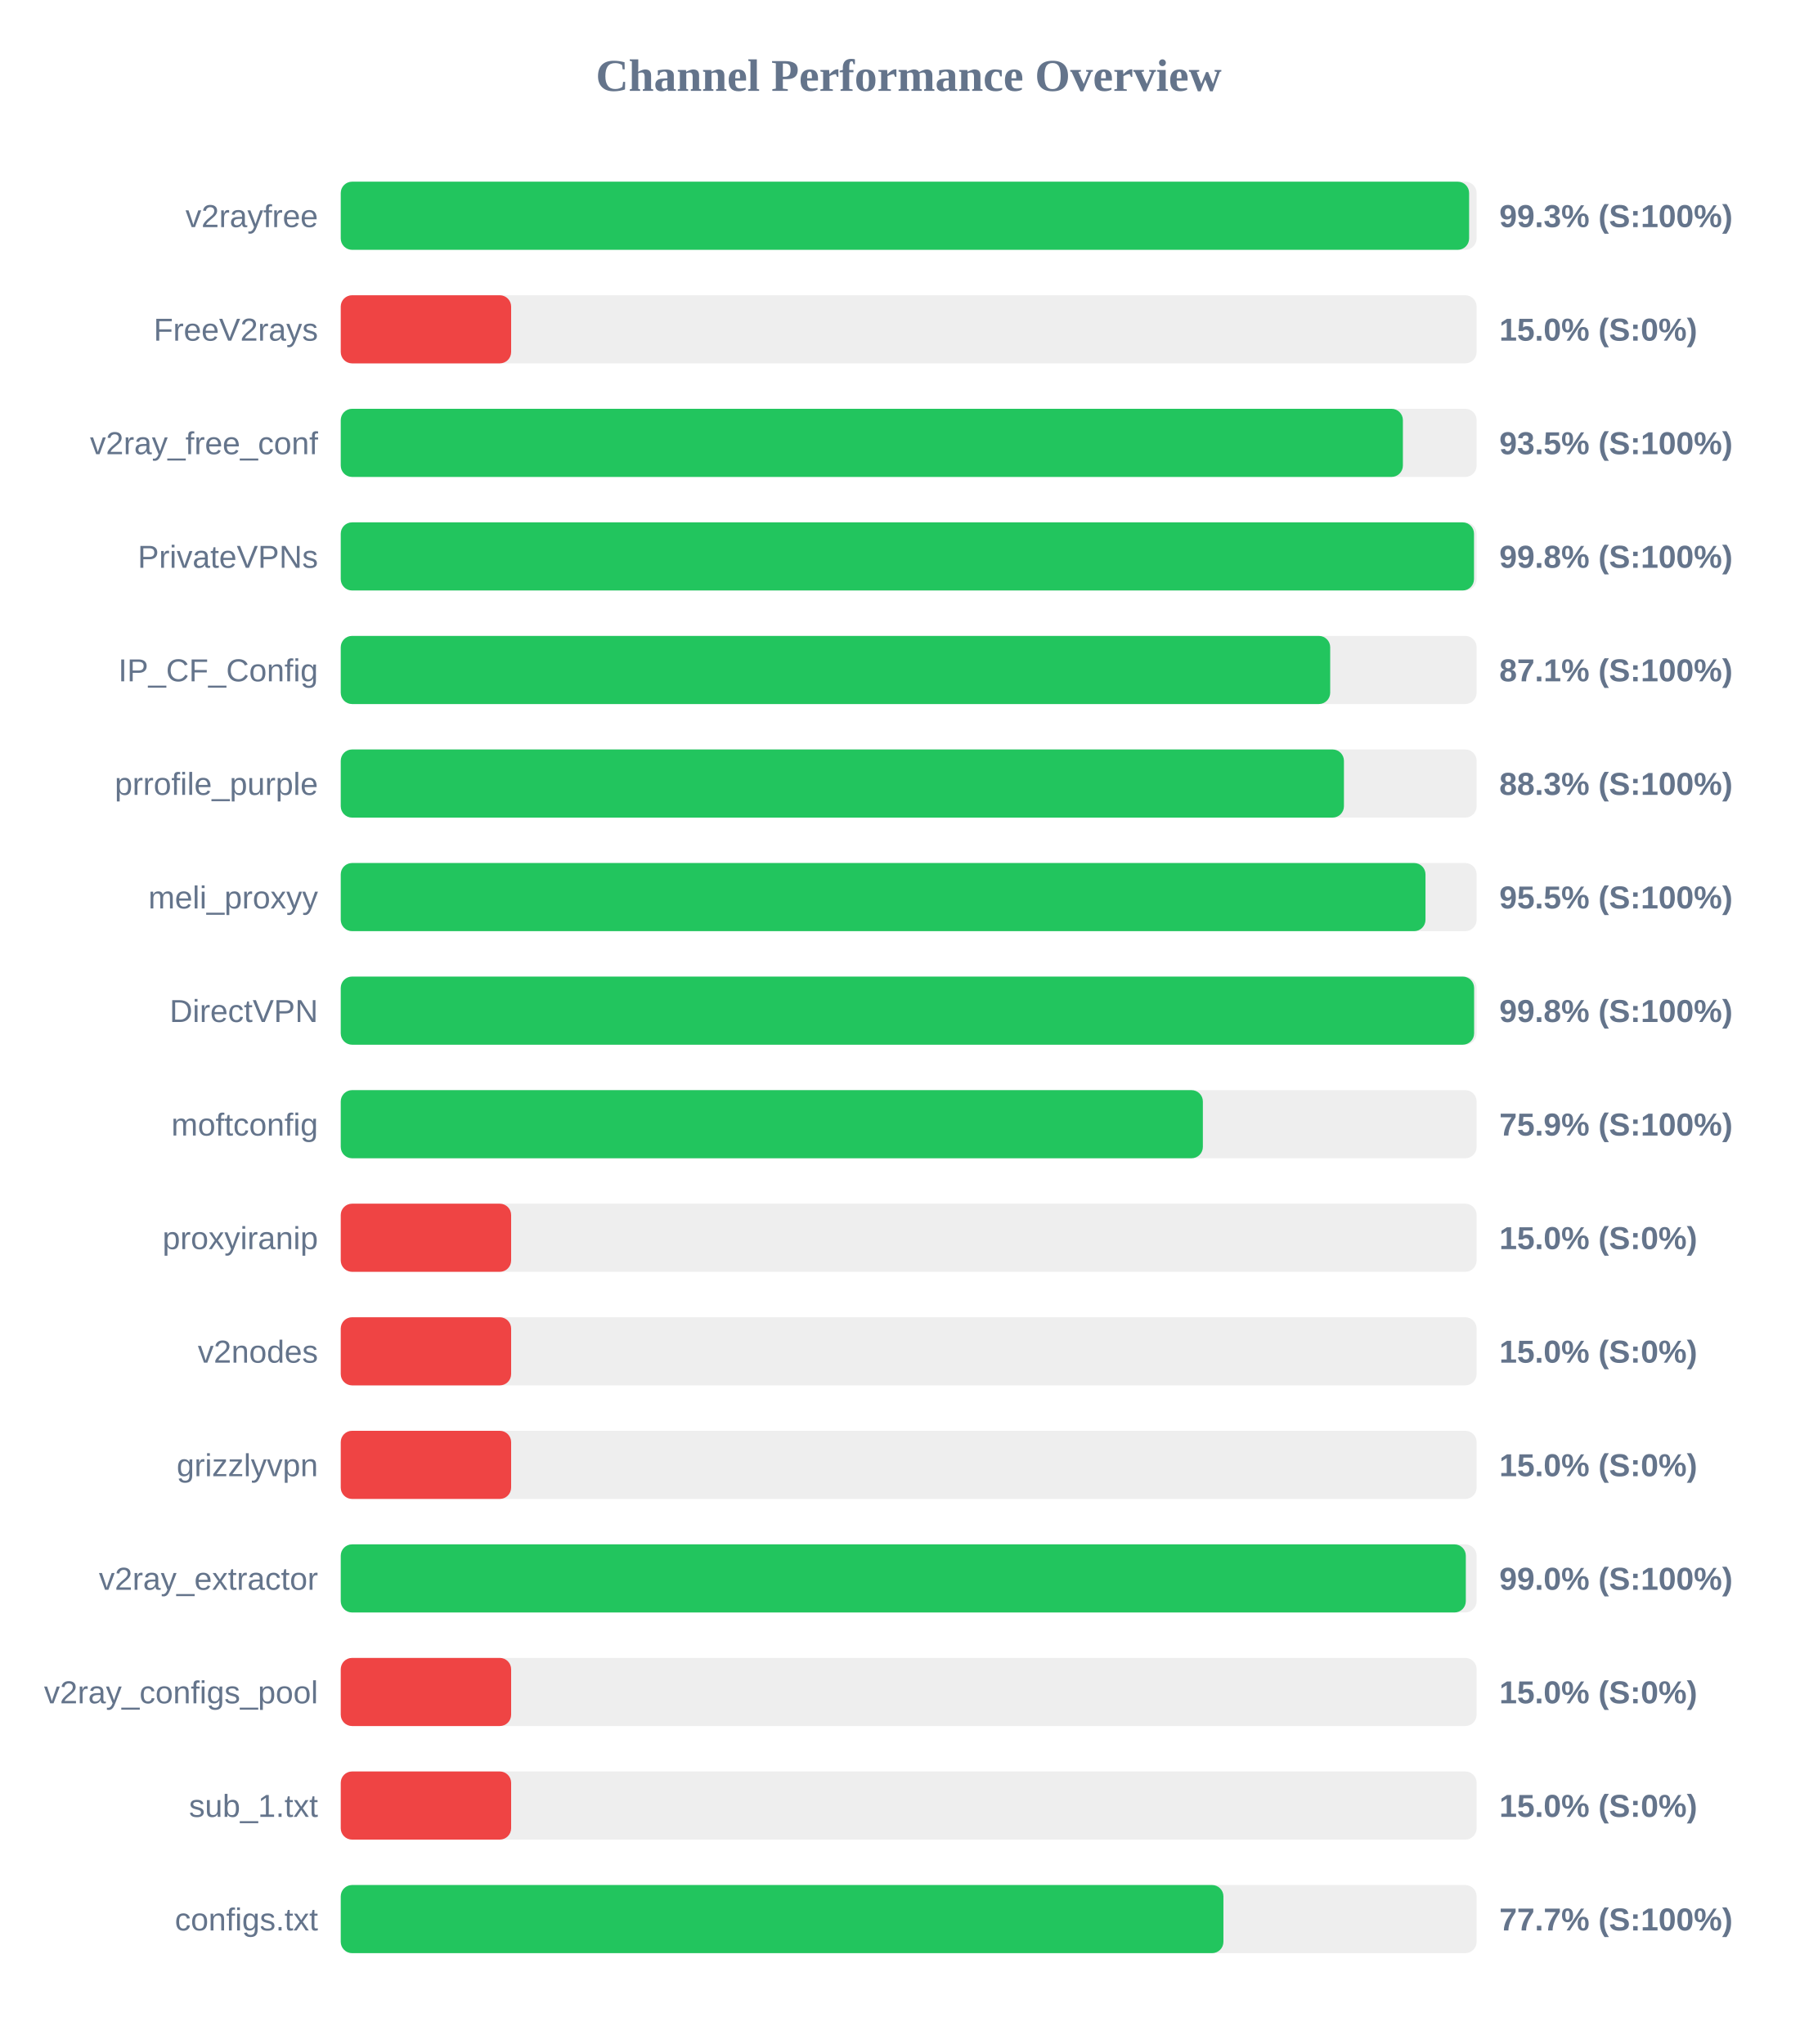
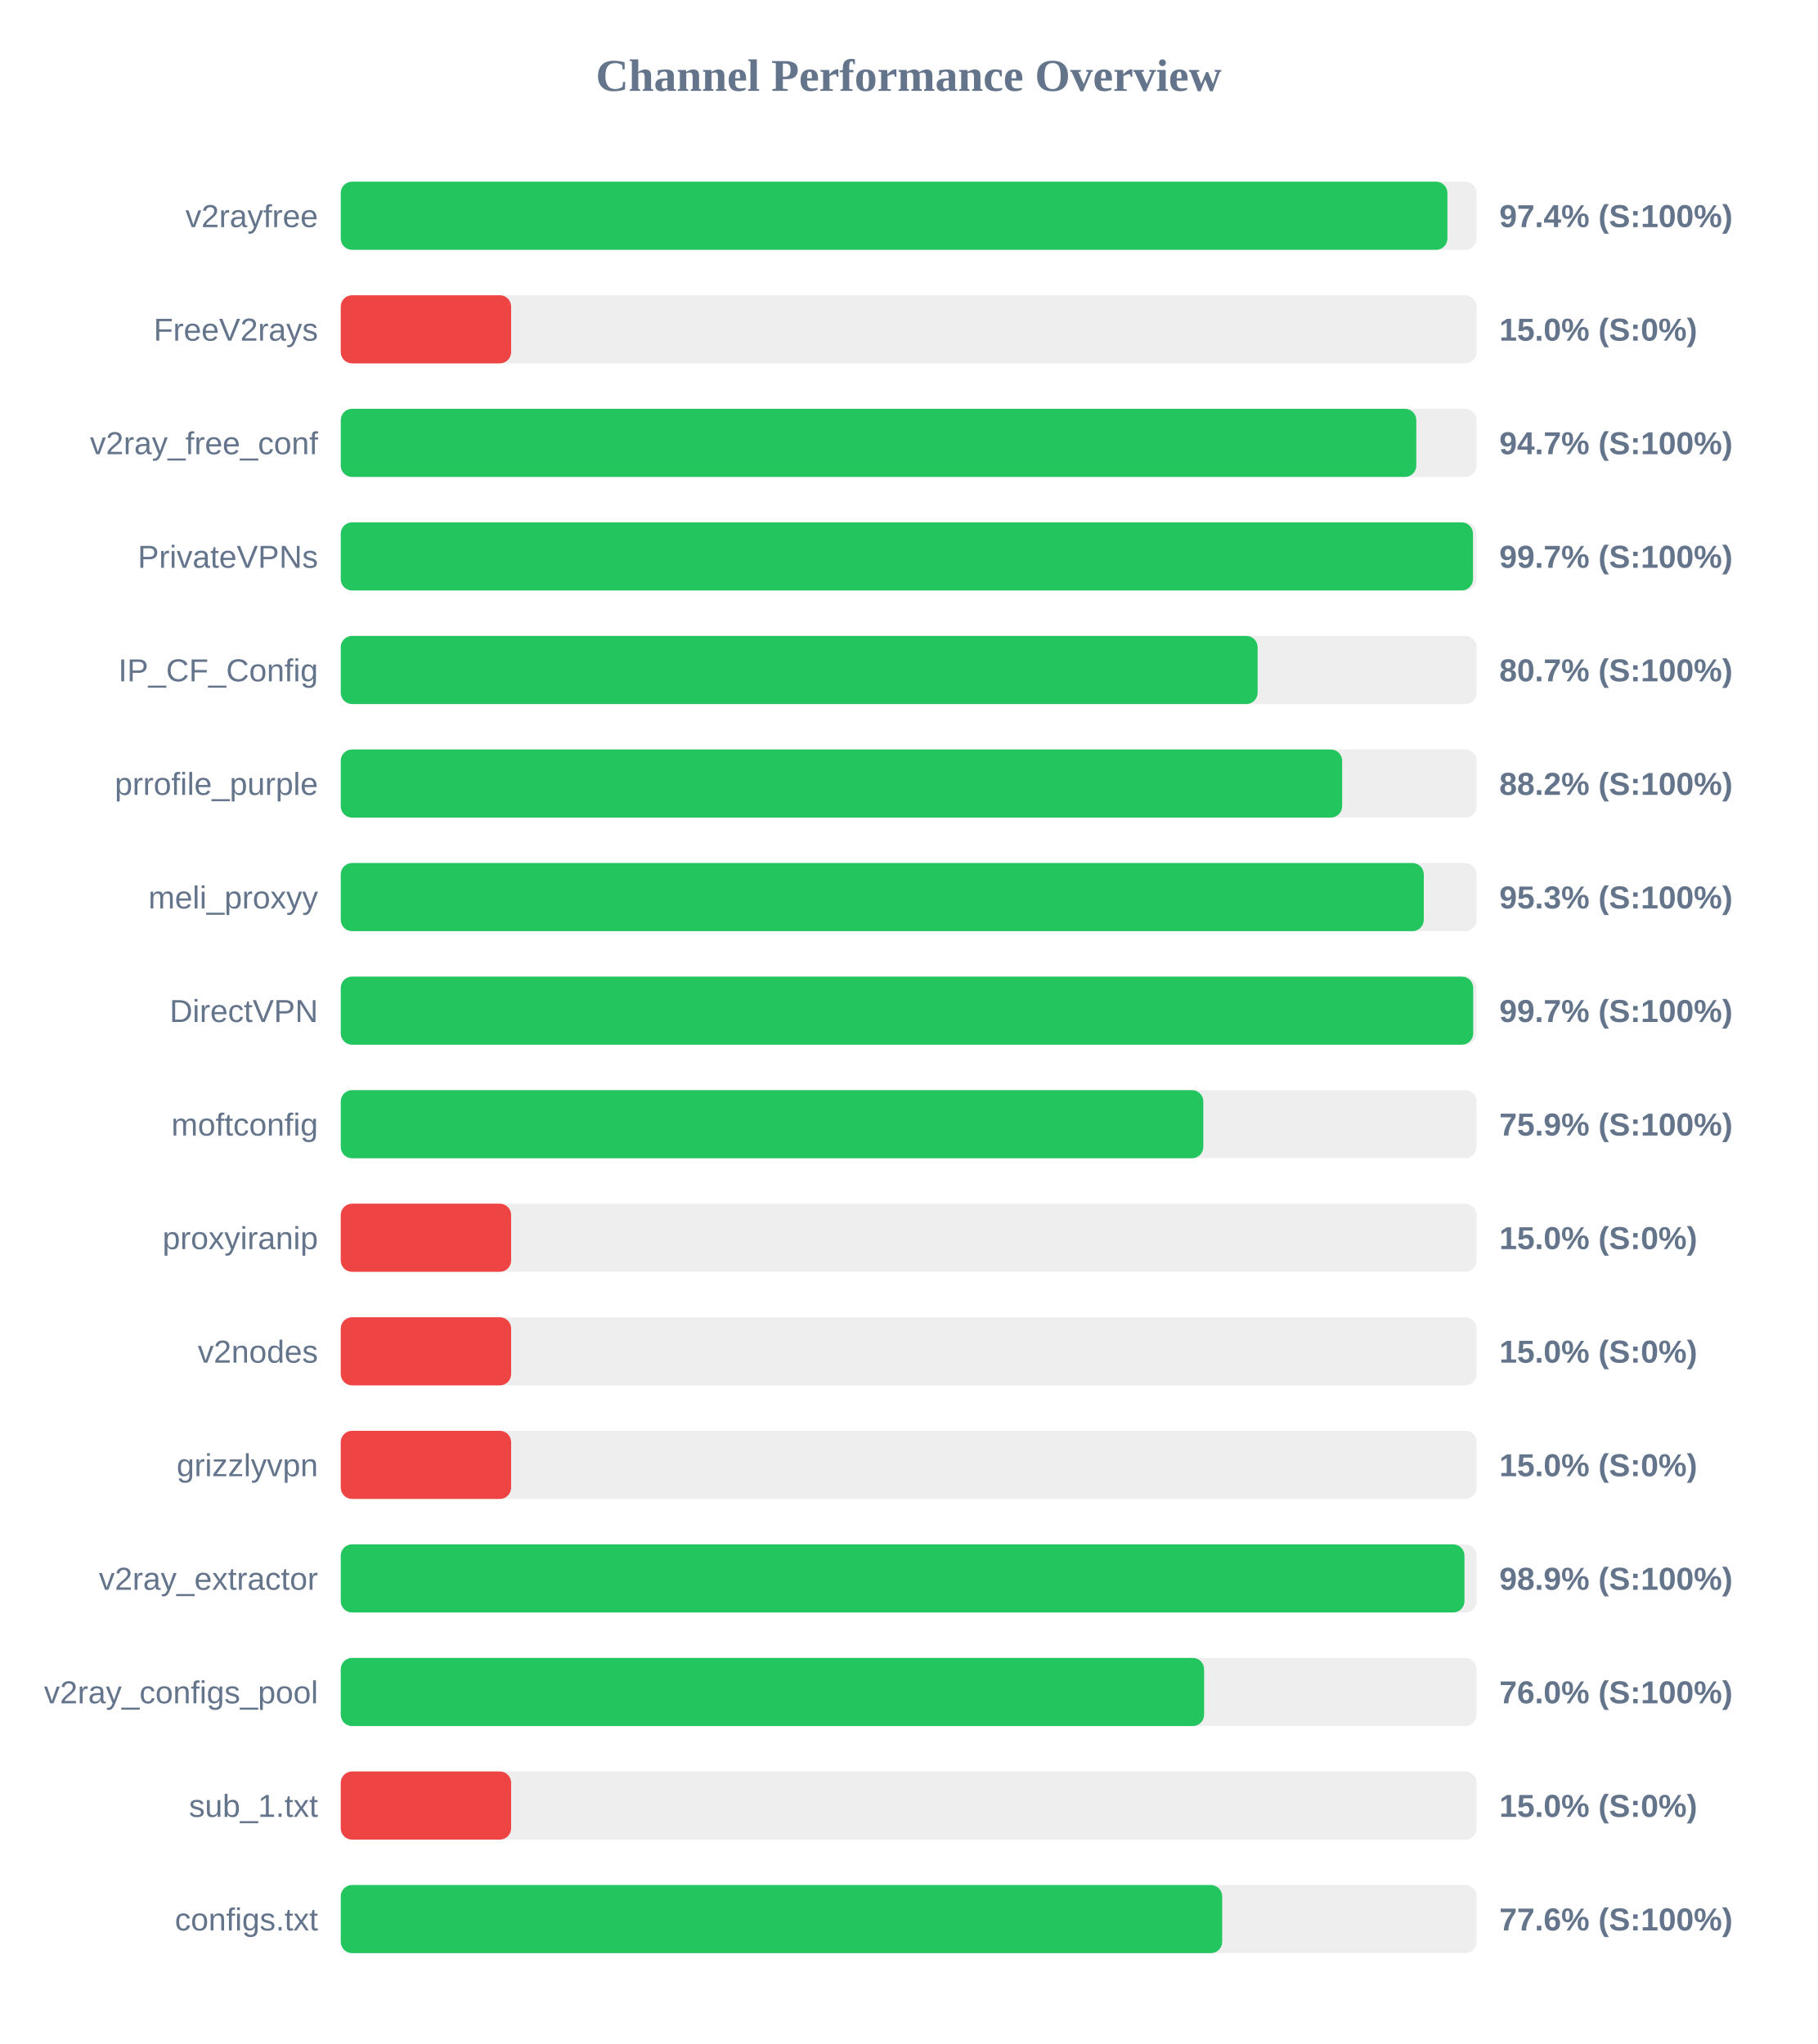
<svg xmlns="http://www.w3.org/2000/svg" width="800" height="900" version="1.1">
  <style>
        .row { font: 14px Arial; fill: #64748b; }
        .score { font: bold 14px Arial; fill: #64748b; }
    </style>
  <text x="400" y="40" text-anchor="middle" font-size="20px" font-weight="bold" fill="#64748b">Channel Performance Overview</text>
  <rect x="150" y="80" width="500" height="30" fill="#eee" rx="5" />
-   <rect x="150" y="80" width="496.7" height="30" fill="#22c55e" rx="5" />
+   <rect x="150" y="80" width="487.15" height="30" fill="#22c55e" rx="5" />
  <text x="140" y="100" text-anchor="end" class="row">v2rayfree</text>
-   <text x="660" y="100" text-anchor="start" class="score">99.3% (S:100%)</text>
+   <text x="660" y="100" text-anchor="start" class="score">97.4% (S:100%)</text>
  <rect x="150" y="130" width="500" height="30" fill="#eee" rx="5" />
  <rect x="150" y="130" width="75.0" height="30" fill="#ef4444" rx="5" />
  <text x="140" y="150" text-anchor="end" class="row">FreeV2rays</text>
  <text x="660" y="150" text-anchor="start" class="score">15.0% (S:0%)</text>
  <rect x="150" y="180" width="500" height="30" fill="#eee" rx="5" />
-   <rect x="150" y="180" width="467.55" height="30" fill="#22c55e" rx="5" />
+   <rect x="150" y="180" width="473.45" height="30" fill="#22c55e" rx="5" />
  <text x="140" y="200" text-anchor="end" class="row">v2ray_free_conf</text>
-   <text x="660" y="200" text-anchor="start" class="score">93.5% (S:100%)</text>
+   <text x="660" y="200" text-anchor="start" class="score">94.7% (S:100%)</text>
  <rect x="150" y="230" width="500" height="30" fill="#eee" rx="5" />
-   <rect x="150" y="230" width="498.85" height="30" fill="#22c55e" rx="5" />
+   <rect x="150" y="230" width="498.4" height="30" fill="#22c55e" rx="5" />
  <text x="140" y="250" text-anchor="end" class="row">PrivateVPNs</text>
-   <text x="660" y="250" text-anchor="start" class="score">99.8% (S:100%)</text>
+   <text x="660" y="250" text-anchor="start" class="score">99.7% (S:100%)</text>
  <rect x="150" y="280" width="500" height="30" fill="#eee" rx="5" />
-   <rect x="150" y="280" width="435.55" height="30" fill="#22c55e" rx="5" />
+   <rect x="150" y="280" width="403.6" height="30" fill="#22c55e" rx="5" />
  <text x="140" y="300" text-anchor="end" class="row">IP_CF_Config</text>
-   <text x="660" y="300" text-anchor="start" class="score">87.1% (S:100%)</text>
+   <text x="660" y="300" text-anchor="start" class="score">80.7% (S:100%)</text>
  <rect x="150" y="330" width="500" height="30" fill="#eee" rx="5" />
-   <rect x="150" y="330" width="441.6" height="30" fill="#22c55e" rx="5" />
+   <rect x="150" y="330" width="440.8" height="30" fill="#22c55e" rx="5" />
  <text x="140" y="350" text-anchor="end" class="row">prrofile_purple</text>
-   <text x="660" y="350" text-anchor="start" class="score">88.3% (S:100%)</text>
+   <text x="660" y="350" text-anchor="start" class="score">88.2% (S:100%)</text>
  <rect x="150" y="380" width="500" height="30" fill="#eee" rx="5" />
-   <rect x="150" y="380" width="477.5" height="30" fill="#22c55e" rx="5" />
+   <rect x="150" y="380" width="476.75" height="30" fill="#22c55e" rx="5" />
  <text x="140" y="400" text-anchor="end" class="row">meli_proxyy</text>
-   <text x="660" y="400" text-anchor="start" class="score">95.5% (S:100%)</text>
+   <text x="660" y="400" text-anchor="start" class="score">95.3% (S:100%)</text>
  <rect x="150" y="430" width="500" height="30" fill="#eee" rx="5" />
-   <rect x="150" y="430" width="498.9" height="30" fill="#22c55e" rx="5" />
+   <rect x="150" y="430" width="498.5" height="30" fill="#22c55e" rx="5" />
  <text x="140" y="450" text-anchor="end" class="row">DirectVPN</text>
-   <text x="660" y="450" text-anchor="start" class="score">99.8% (S:100%)</text>
+   <text x="660" y="450" text-anchor="start" class="score">99.7% (S:100%)</text>
  <rect x="150" y="480" width="500" height="30" fill="#eee" rx="5" />
-   <rect x="150" y="480" width="379.5" height="30" fill="#22c55e" rx="5" />
+   <rect x="150" y="480" width="379.7" height="30" fill="#22c55e" rx="5" />
  <text x="140" y="500" text-anchor="end" class="row">moftconfig</text>
  <text x="660" y="500" text-anchor="start" class="score">75.9% (S:100%)</text>
  <rect x="150" y="530" width="500" height="30" fill="#eee" rx="5" />
  <rect x="150" y="530" width="75.0" height="30" fill="#ef4444" rx="5" />
  <text x="140" y="550" text-anchor="end" class="row">proxyiranip</text>
  <text x="660" y="550" text-anchor="start" class="score">15.0% (S:0%)</text>
  <rect x="150" y="580" width="500" height="30" fill="#eee" rx="5" />
  <rect x="150" y="580" width="75.0" height="30" fill="#ef4444" rx="5" />
  <text x="140" y="600" text-anchor="end" class="row">v2nodes</text>
  <text x="660" y="600" text-anchor="start" class="score">15.0% (S:0%)</text>
  <rect x="150" y="630" width="500" height="30" fill="#eee" rx="5" />
  <rect x="150" y="630" width="75.0" height="30" fill="#ef4444" rx="5" />
  <text x="140" y="650" text-anchor="end" class="row">grizzlyvpn</text>
  <text x="660" y="650" text-anchor="start" class="score">15.0% (S:0%)</text>
  <rect x="150" y="680" width="500" height="30" fill="#eee" rx="5" />
-   <rect x="150" y="680" width="495.25" height="30" fill="#22c55e" rx="5" />
+   <rect x="150" y="680" width="494.65" height="30" fill="#22c55e" rx="5" />
  <text x="140" y="700" text-anchor="end" class="row">v2ray_extractor</text>
-   <text x="660" y="700" text-anchor="start" class="score">99.0% (S:100%)</text>
+   <text x="660" y="700" text-anchor="start" class="score">98.9% (S:100%)</text>
  <rect x="150" y="730" width="500" height="30" fill="#eee" rx="5" />
-   <rect x="150" y="730" width="75.0" height="30" fill="#ef4444" rx="5" />
+   <rect x="150" y="730" width="380.05" height="30" fill="#22c55e" rx="5" />
  <text x="140" y="750" text-anchor="end" class="row">v2ray_configs_pool</text>
-   <text x="660" y="750" text-anchor="start" class="score">15.0% (S:0%)</text>
+   <text x="660" y="750" text-anchor="start" class="score">76.0% (S:100%)</text>
  <rect x="150" y="780" width="500" height="30" fill="#eee" rx="5" />
  <rect x="150" y="780" width="75.0" height="30" fill="#ef4444" rx="5" />
  <text x="140" y="800" text-anchor="end" class="row">sub_1.txt</text>
  <text x="660" y="800" text-anchor="start" class="score">15.0% (S:0%)</text>
  <rect x="150" y="830" width="500" height="30" fill="#eee" rx="5" />
-   <rect x="150" y="830" width="388.55" height="30" fill="#22c55e" rx="5" />
+   <rect x="150" y="830" width="388.0" height="30" fill="#22c55e" rx="5" />
  <text x="140" y="850" text-anchor="end" class="row">configs.txt</text>
-   <text x="660" y="850" text-anchor="start" class="score">77.7% (S:100%)</text>
+   <text x="660" y="850" text-anchor="start" class="score">77.6% (S:100%)</text>
</svg>
